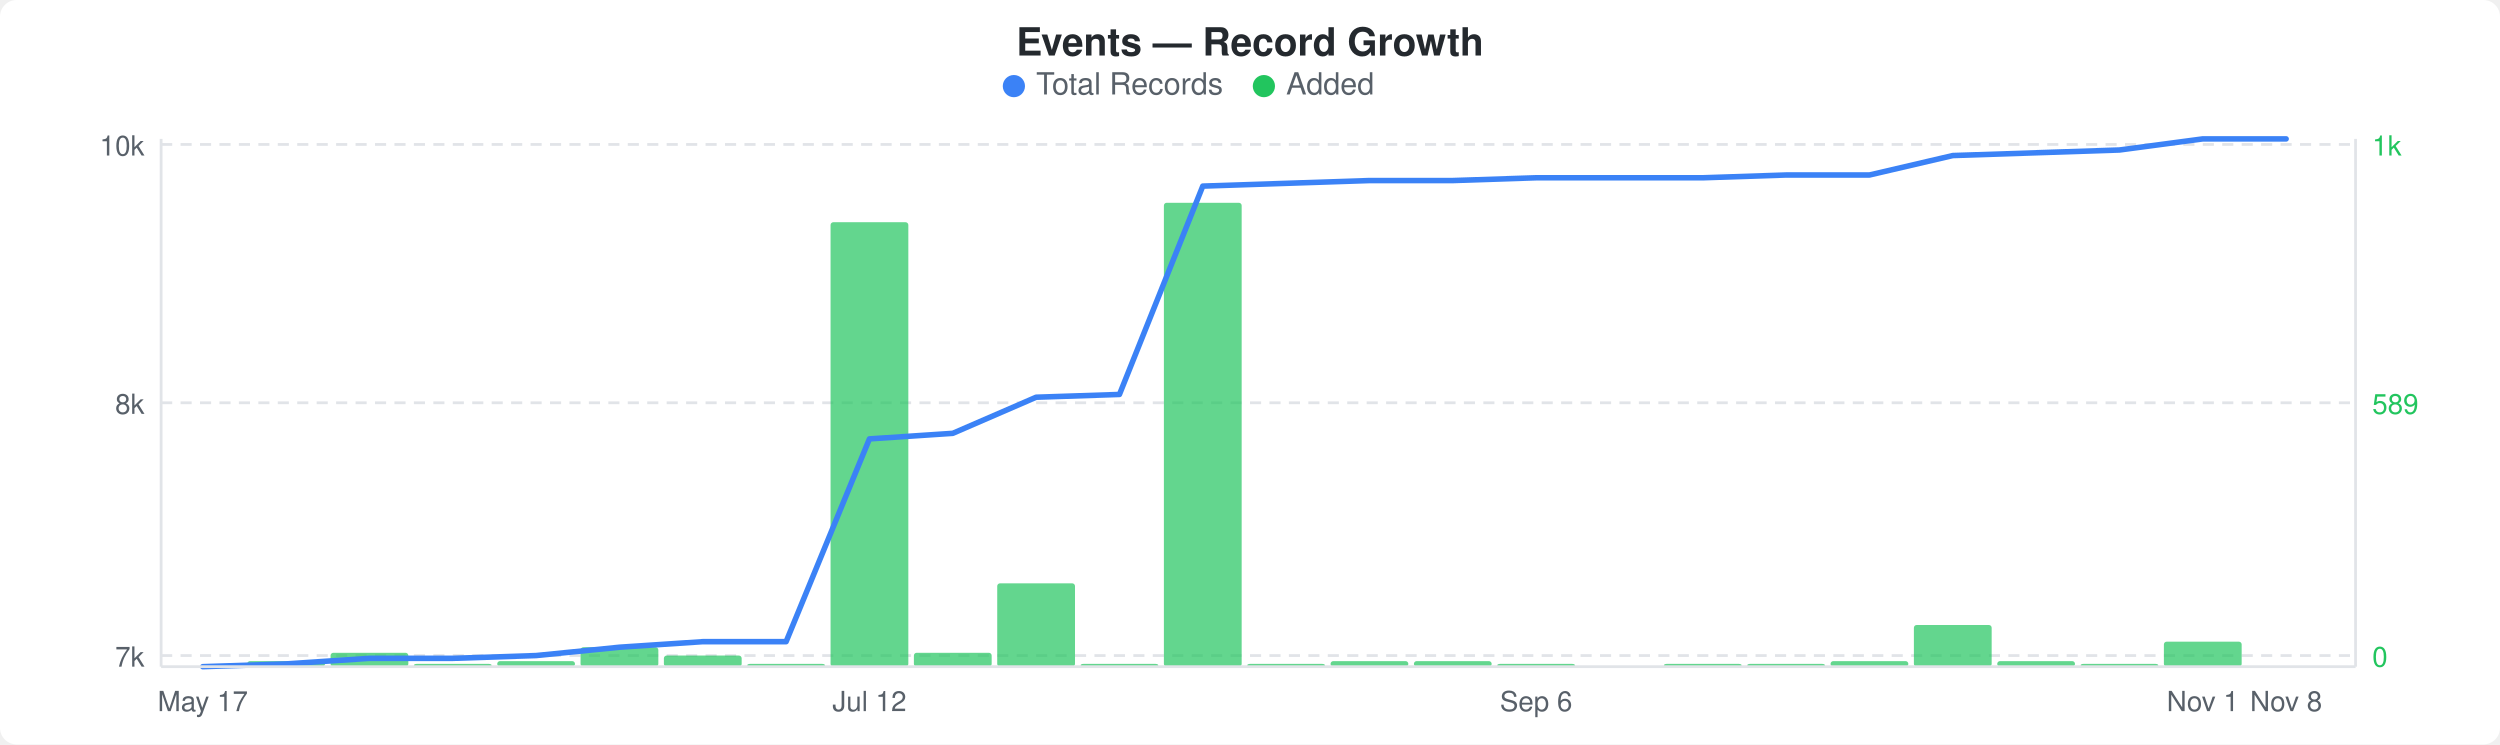
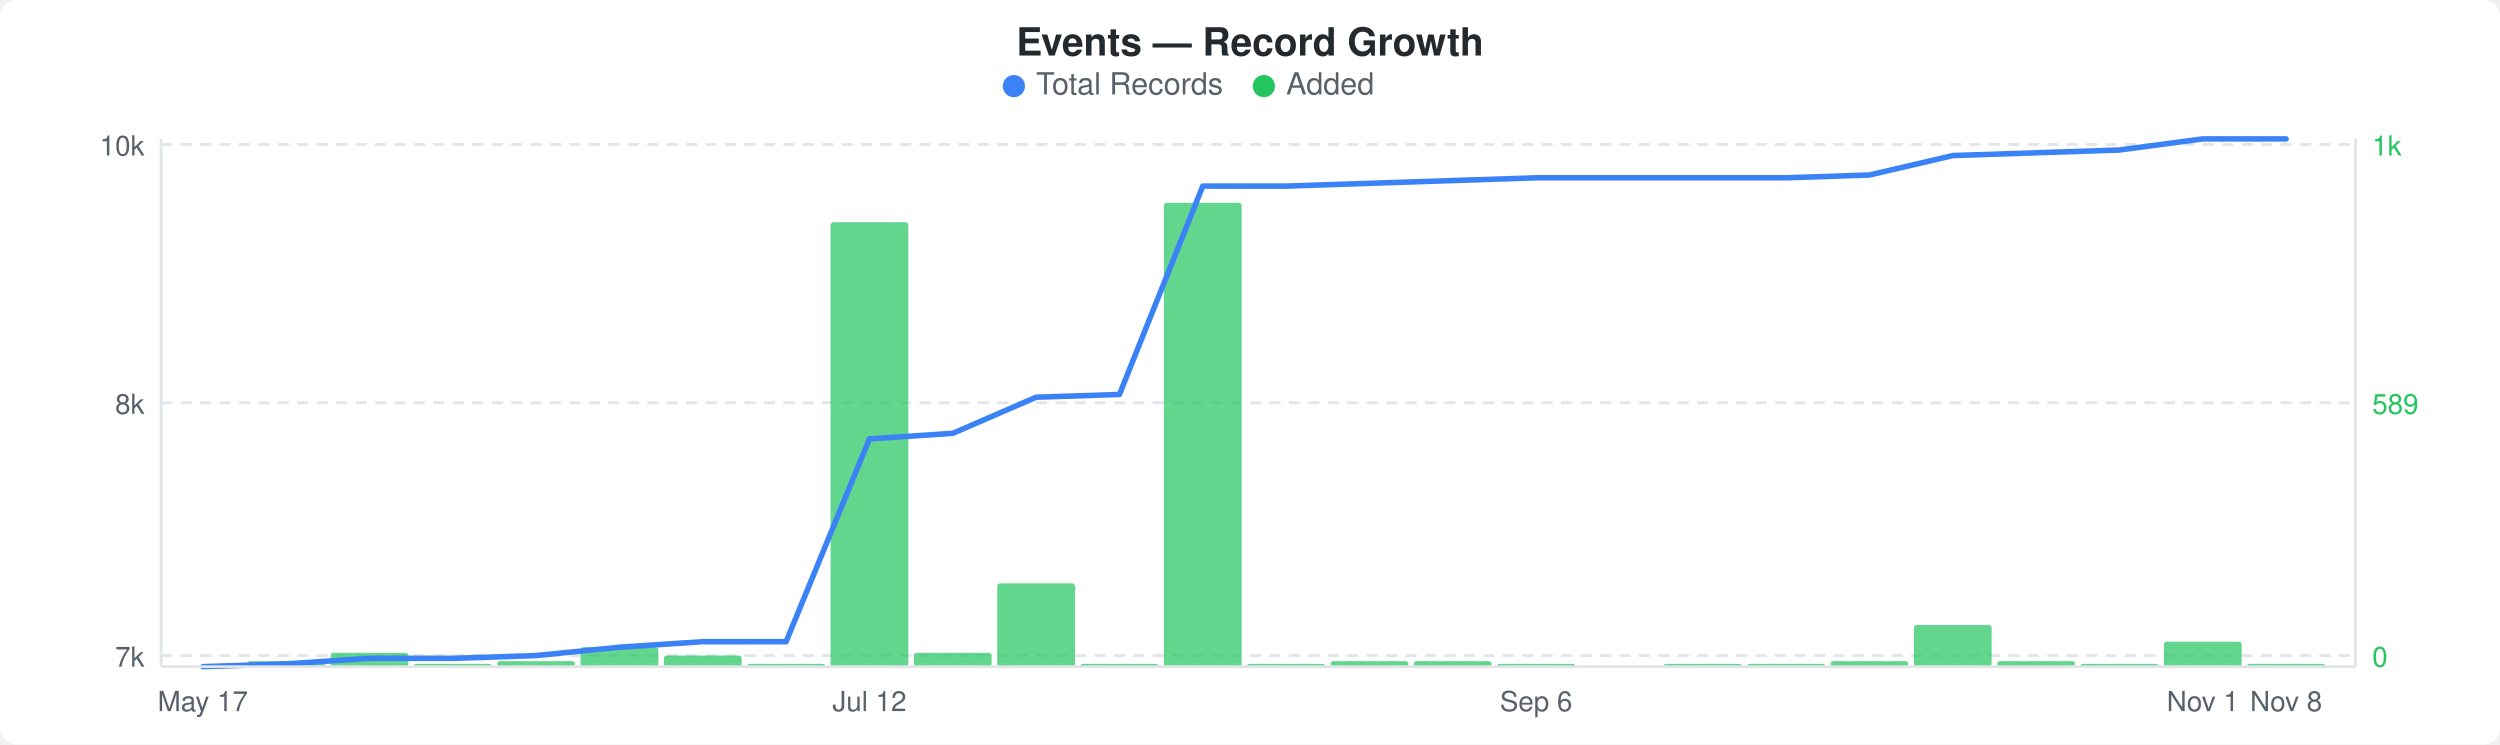
<svg xmlns="http://www.w3.org/2000/svg" width="900" height="268" viewBox="0 0 900 268">
  <rect width="900" height="268" fill="#ffffff" rx="6" ry="6" />
  <text x="450" y="20" text-anchor="middle" font-family="-apple-system, BlinkMacSystemFont, &quot;Segoe UI&quot;, Helvetica, Arial, sans-serif" font-size="14" font-weight="600" fill="#24292e">Events — Record Growth</text>
  <circle cx="365" cy="31" r="4" fill="#3b82f6" />
  <text x="373" y="34" font-family="-apple-system, BlinkMacSystemFont, &quot;Segoe UI&quot;, Helvetica, Arial, sans-serif" font-size="11" fill="#586069">Total Records</text>
  <circle cx="455" cy="31" r="4" fill="#22c55e" />
  <text x="463" y="34" font-family="-apple-system, BlinkMacSystemFont, &quot;Segoe UI&quot;, Helvetica, Arial, sans-serif" font-size="11" fill="#586069">Added</text>
  <line x1="58" y1="52" x2="848" y2="52" stroke="#e1e4e8" stroke-width="1" stroke-dasharray="4,3" />
  <line x1="58" y1="145" x2="848" y2="145" stroke="#e1e4e8" stroke-width="1" stroke-dasharray="4,3" />
  <line x1="58" y1="236" x2="848" y2="236" stroke="#e1e4e8" stroke-width="1" stroke-dasharray="4,3" />
  <rect x="89" y="238" width="28" height="2" rx="1" fill="#22c55eb3" />
  <rect x="119" y="235" width="28" height="5" rx="1" fill="#22c55eb3" />
  <rect x="149" y="239" width="28" height="1" rx="1" fill="#22c55eb3" />
  <rect x="179" y="238" width="28" height="2" rx="1" fill="#22c55eb3" />
  <rect x="209" y="233" width="28" height="7" rx="1" fill="#22c55eb3" />
  <rect x="239" y="236" width="28" height="4" rx="1" fill="#22c55eb3" />
  <rect x="269" y="239" width="28" height="1" rx="1" fill="#22c55eb3" />
  <rect x="299" y="80" width="28" height="160" rx="1" fill="#22c55eb3" />
  <rect x="329" y="235" width="28" height="5" rx="1" fill="#22c55eb3" />
  <rect x="359" y="210" width="28" height="30" rx="1" fill="#22c55eb3" />
  <rect x="389" y="239" width="28" height="1" rx="1" fill="#22c55eb3" />
  <rect x="419" y="73" width="28" height="167" rx="1" fill="#22c55eb3" />
  <rect x="449" y="239" width="28" height="1" rx="1" fill="#22c55eb3" />
  <rect x="479" y="238" width="28" height="2" rx="1" fill="#22c55eb3" />
  <rect x="509" y="238" width="28" height="2" rx="1" fill="#22c55eb3" />
  <rect x="539" y="239" width="28" height="1" rx="1" fill="#22c55eb3" />
  <rect x="599" y="239" width="28" height="1" rx="1" fill="#22c55eb3" />
  <rect x="629" y="239" width="28" height="1" rx="1" fill="#22c55eb3" />
  <rect x="659" y="238" width="28" height="2" rx="1" fill="#22c55eb3" />
  <rect x="689" y="225" width="28" height="15" rx="1" fill="#22c55eb3" />
  <rect x="719" y="238" width="28" height="2" rx="1" fill="#22c55eb3" />
  <rect x="749" y="239" width="28" height="1" rx="1" fill="#22c55eb3" />
  <rect x="779" y="231" width="28" height="9" rx="1" fill="#22c55eb3" />
-   <polyline points="73,240 103,239 133,237 163,237 193,236 223,233 253,231 283,231 313,158 343,156 373,143 403,142 433,67 463,66 493,65 523,65 553,64 583,64 613,64 643,63 673,63 703,56 733,55 763,54 793,50 823,50" fill="none" stroke="#3b82f6" stroke-width="2" stroke-linejoin="round" stroke-linecap="round" />
+   <rect x="809" y="239" width="28" height="1" rx="1" fill="#22c55eb3" />
+   <polyline points="73,240 103,239 133,237 163,237 193,236 223,233 253,231 283,231 313,158 343,156 373,143 403,142 433,67 463,67 493,66 523,65 553,64 583,64 613,64 643,64 673,63 703,56 733,55 763,54 793,50 823,50" fill="none" stroke="#3b82f6" stroke-width="2" stroke-linejoin="round" stroke-linecap="round" />
  <text x="52" y="56" text-anchor="end" font-family="-apple-system, BlinkMacSystemFont, &quot;Segoe UI&quot;, Helvetica, Arial, sans-serif" font-size="10" fill="#586069">10k</text>
  <text x="52" y="149" text-anchor="end" font-family="-apple-system, BlinkMacSystemFont, &quot;Segoe UI&quot;, Helvetica, Arial, sans-serif" font-size="10" fill="#586069">8k</text>
  <text x="52" y="240" text-anchor="end" font-family="-apple-system, BlinkMacSystemFont, &quot;Segoe UI&quot;, Helvetica, Arial, sans-serif" font-size="10" fill="#586069">7k</text>
  <text x="854" y="56" text-anchor="start" font-family="-apple-system, BlinkMacSystemFont, &quot;Segoe UI&quot;, Helvetica, Arial, sans-serif" font-size="10" fill="#22c55e">1k</text>
  <text x="854" y="149" text-anchor="start" font-family="-apple-system, BlinkMacSystemFont, &quot;Segoe UI&quot;, Helvetica, Arial, sans-serif" font-size="10" fill="#22c55e">589</text>
  <text x="854" y="240" text-anchor="start" font-family="-apple-system, BlinkMacSystemFont, &quot;Segoe UI&quot;, Helvetica, Arial, sans-serif" font-size="10" fill="#22c55e">0</text>
  <line x1="58" y1="50" x2="58" y2="240" stroke="#e1e4e8" stroke-width="1" />
  <line x1="58" y1="240" x2="848" y2="240" stroke="#e1e4e8" stroke-width="1" />
  <line x1="848" y1="50" x2="848" y2="240" stroke="#e1e4e8" stroke-width="1" />
  <text x="73" y="256" text-anchor="middle" font-family="-apple-system, BlinkMacSystemFont, &quot;Segoe UI&quot;, Helvetica, Arial, sans-serif" font-size="10" fill="#586069">May 17</text>
  <text x="313" y="256" text-anchor="middle" font-family="-apple-system, BlinkMacSystemFont, &quot;Segoe UI&quot;, Helvetica, Arial, sans-serif" font-size="10" fill="#586069">Jul 12</text>
  <text x="553" y="256" text-anchor="middle" font-family="-apple-system, BlinkMacSystemFont, &quot;Segoe UI&quot;, Helvetica, Arial, sans-serif" font-size="10" fill="#586069">Sep 6</text>
  <text x="793" y="256" text-anchor="middle" font-family="-apple-system, BlinkMacSystemFont, &quot;Segoe UI&quot;, Helvetica, Arial, sans-serif" font-size="10" fill="#586069">Nov 1</text>
  <text x="823" y="256" text-anchor="middle" font-family="-apple-system, BlinkMacSystemFont, &quot;Segoe UI&quot;, Helvetica, Arial, sans-serif" font-size="10" fill="#586069">Nov 8</text>
</svg>
